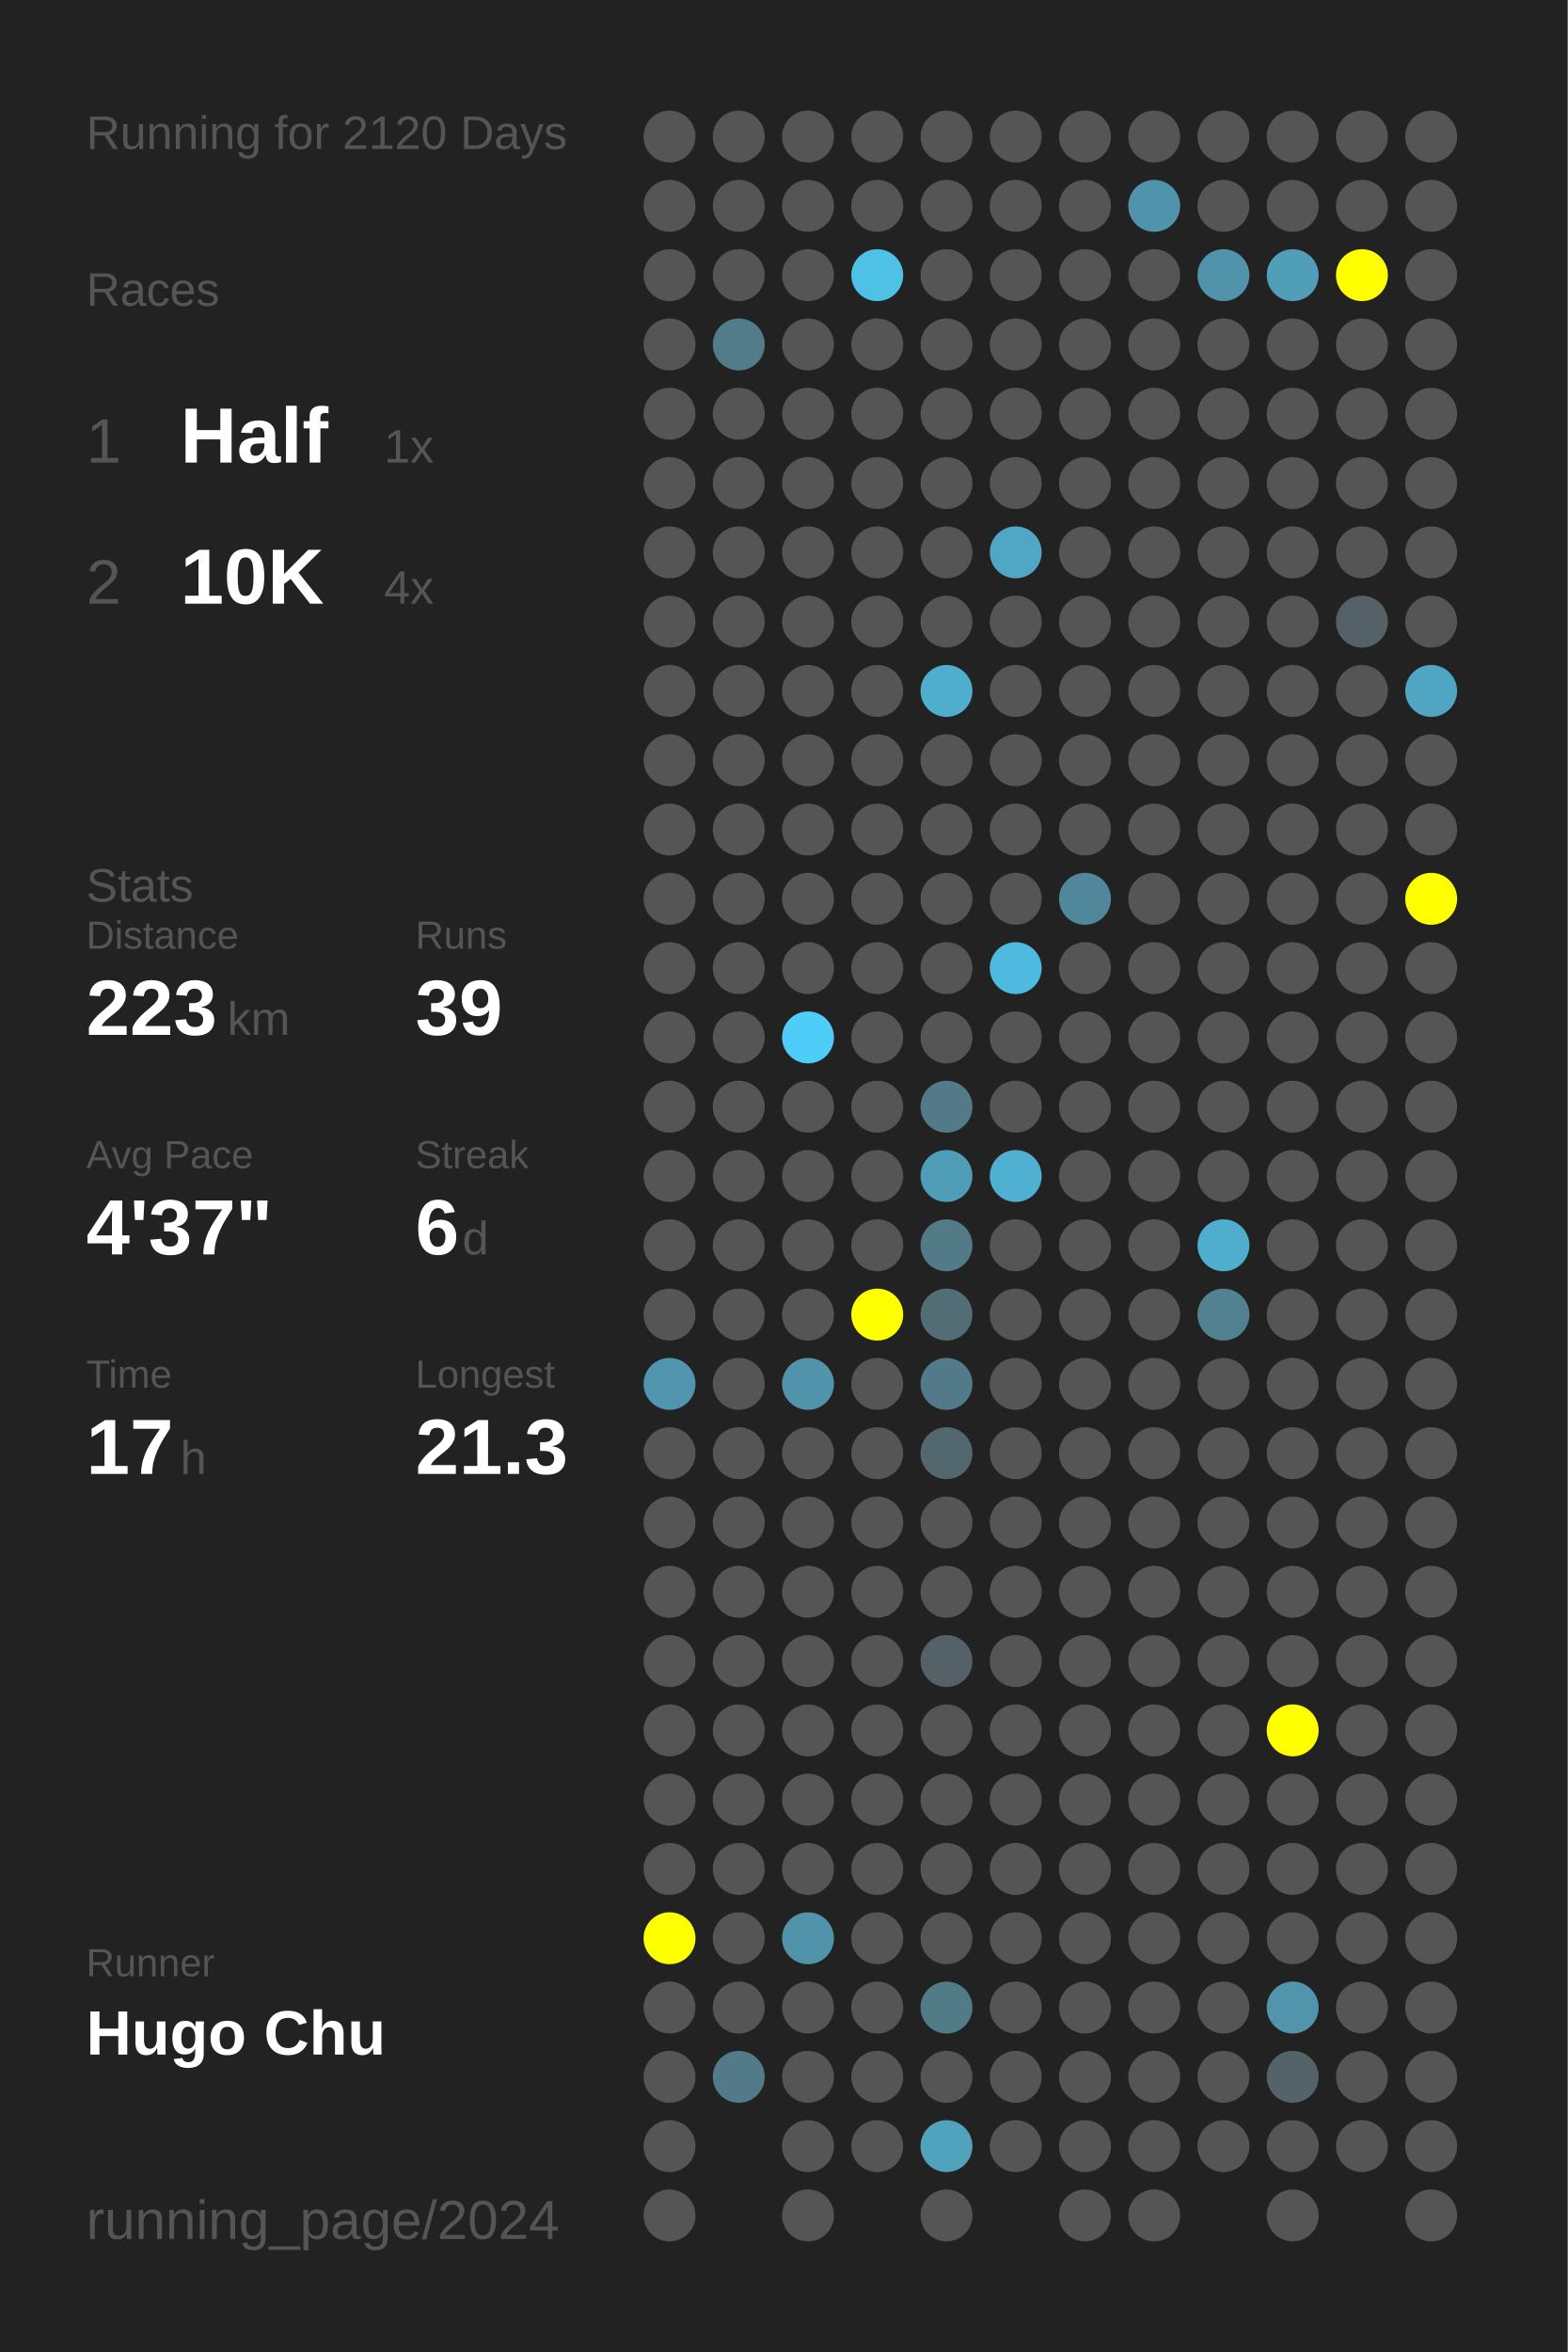
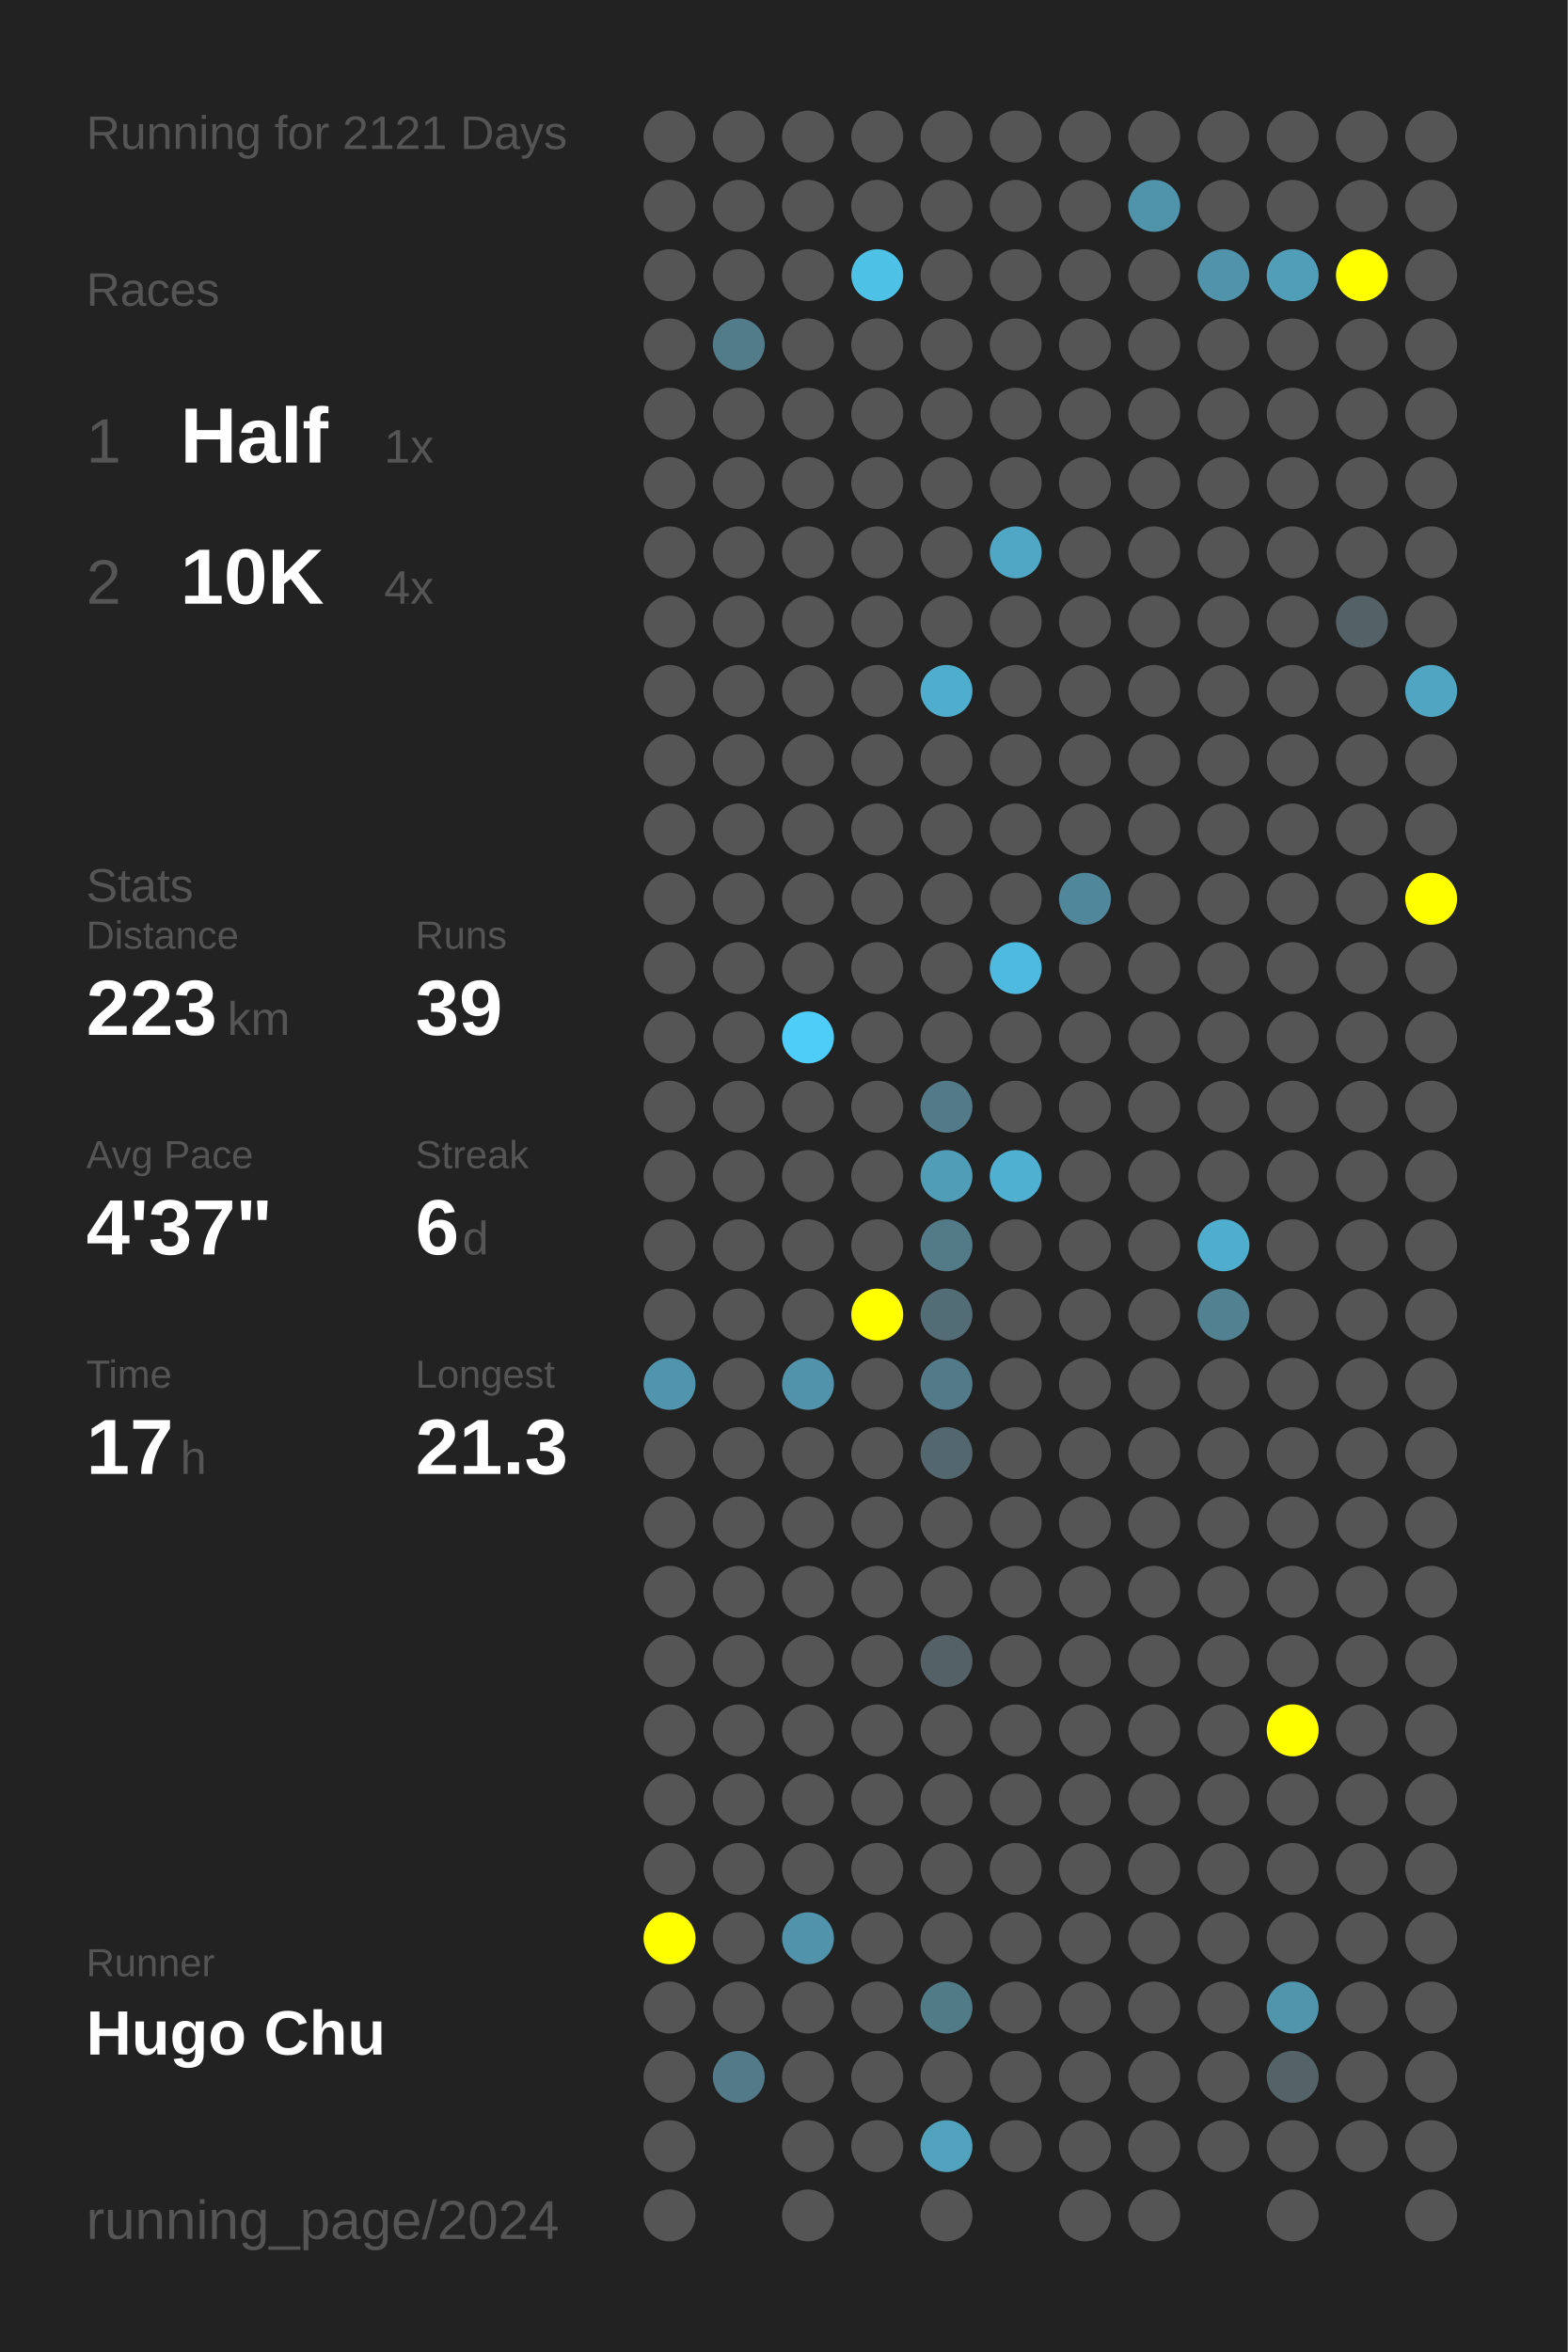
<svg xmlns="http://www.w3.org/2000/svg" baseProfile="full" height="300mm" version="1.1" viewBox="0,0,200,300" width="200mm">
  <defs />
  <rect fill="#222222" height="300" width="200" x="0" y="0" />
-   <text fill="#555555" style="font-size:6px; font-family:Arial;" x="11" y="19">Running for 2120 Days</text>
+   <text fill="#555555" style="font-size:6px; font-family:Arial;" x="11" y="19">Running for 2121 Days</text>
  <text fill="#555555" style="font-size:6px; font-family:Arial;" x="11" y="39">Races</text>
  <text fill="#555555" style="font-size:8px; font-family:Arial;" x="11" y="59">1</text>
  <text fill="#FFFFFF" style="font-size:10px; font-family:Arial; font-weight:bold;" x="23" y="59">Half</text>
  <text fill="#555555" style="font-size:6px; font-family:Arial;" x="49" y="59">1x</text>
  <text fill="#555555" style="font-size:8px; font-family:Arial;" x="11" y="77">2</text>
  <text fill="#FFFFFF" style="font-size:10px; font-family:Arial; font-weight:bold;" x="23" y="77">10K</text>
  <text fill="#555555" style="font-size:6px; font-family:Arial;" x="49" y="77">4x</text>
  <text fill="#555555" style="font-size:6px; font-family:Arial;" x="11" y="115">Stats</text>
  <text fill="#555555" style="font-size:5px; font-family:Arial;" x="11" y="121">Distance</text>
  <text fill="#FFFFFF" style="font-size:10px; font-family:Arial; font-weight:bold;" x="11" y="132">223</text>
  <text fill="#555555" style="font-size:6px; font-family:Arial;" x="29" y="132">km</text>
  <text fill="#555555" style="font-size:5px; font-family:Arial;" x="53" y="121">Runs</text>
  <text fill="#FFFFFF" style="font-size:10px; font-family:Arial; font-weight:bold;" x="53" y="132">39</text>
  <text fill="#555555" style="font-size:5px; font-family:Arial;" x="11" y="149">Avg Pace</text>
  <text fill="#FFFFFF" style="font-size:10px; font-family:Arial; font-weight:bold;" x="11" y="160">4'37"</text>
  <text fill="#555555" style="font-size:5px; font-family:Arial;" x="53" y="149">Streak</text>
  <text fill="#FFFFFF" style="font-size:10px; font-family:Arial; font-weight:bold;" x="53" y="160">6</text>
  <text fill="#555555" style="font-size:6px; font-family:Arial;" x="59" y="160">d</text>
  <text fill="#555555" style="font-size:5px; font-family:Arial;" x="11" y="177">Time</text>
  <text fill="#FFFFFF" style="font-size:10px; font-family:Arial; font-weight:bold;" x="11" y="188">17</text>
  <text fill="#555555" style="font-size:6px; font-family:Arial;" x="23" y="188">h</text>
  <text fill="#555555" style="font-size:5px; font-family:Arial;" x="53" y="177">Longest</text>
  <text fill="#FFFFFF" style="font-size:10px; font-family:Arial; font-weight:bold;" x="53" y="188">21.3</text>
  <text fill="#555555" style="font-size:5px; font-family:Arial;" x="11" y="252.065">Runner</text>
  <text fill="#FFFFFF" style="font-size:8px; font-family:Arial; font-weight:bold;" x="11" y="262.065">Hugo Chu</text>
  <text fill="#555555" style="font-size:7px; font-family:Arial;" x="11" y="285.581">running_page/2024</text>
  <circle cx="85.417" cy="17.419" fill="#555555" r="3.312" />
  <circle cx="85.417" cy="26.258" fill="#555555" r="3.312" />
  <circle cx="85.417" cy="35.097" fill="#555555" r="3.312" />
  <circle cx="85.417" cy="43.935" fill="#555555" r="3.312" />
  <circle cx="85.417" cy="52.774" fill="#555555" r="3.312" />
  <circle cx="85.417" cy="61.613" fill="#555555" r="3.312" />
  <circle cx="85.417" cy="70.452" fill="#555555" r="3.312" />
  <circle cx="85.417" cy="79.29" fill="#555555" r="3.312" />
  <circle cx="85.417" cy="88.129" fill="#555555" r="3.312" />
  <circle cx="85.417" cy="96.968" fill="#555555" r="3.312" />
  <circle cx="85.417" cy="105.806" fill="#555555" r="3.312" />
  <circle cx="85.417" cy="114.645" fill="#555555" r="3.312" />
  <circle cx="85.417" cy="123.484" fill="#555555" r="3.312" />
  <circle cx="85.417" cy="132.323" fill="#555555" r="3.312" />
  <circle cx="85.417" cy="141.161" fill="#555555" r="3.312" />
  <circle cx="85.417" cy="150" fill="#555555" r="3.312" />
  <circle cx="85.417" cy="158.839" fill="#555555" r="3.312" />
  <circle cx="85.417" cy="167.677" fill="#555555" r="3.312" />
  <circle cx="85.417" cy="176.516" fill="#5095ad" r="3.312" />
  <circle cx="85.417" cy="185.355" fill="#555555" r="3.312" />
  <circle cx="85.417" cy="194.194" fill="#555555" r="3.312" />
  <circle cx="85.417" cy="203.032" fill="#555555" r="3.312" />
  <circle cx="85.417" cy="211.871" fill="#555555" r="3.312" />
  <circle cx="85.417" cy="220.71" fill="#555555" r="3.312" />
  <circle cx="85.417" cy="229.548" fill="#555555" r="3.312" />
  <circle cx="85.417" cy="238.387" fill="#555555" r="3.312" />
  <circle cx="85.417" cy="247.226" fill="#FFFF00" r="3.312" />
  <circle cx="85.417" cy="256.065" fill="#555555" r="3.312" />
  <circle cx="85.417" cy="264.903" fill="#555555" r="3.312" />
  <circle cx="85.417" cy="273.742" fill="#555555" r="3.312" />
  <circle cx="85.417" cy="282.581" fill="#555555" r="3.312" />
  <circle cx="94.25" cy="17.419" fill="#555555" r="3.312" />
  <circle cx="94.25" cy="26.258" fill="#555555" r="3.312" />
  <circle cx="94.25" cy="35.097" fill="#555555" r="3.312" />
  <circle cx="94.25" cy="43.935" fill="#527c8a" r="3.312" />
  <circle cx="94.25" cy="52.774" fill="#555555" r="3.312" />
  <circle cx="94.25" cy="61.613" fill="#555555" r="3.312" />
  <circle cx="94.25" cy="70.452" fill="#555555" r="3.312" />
  <circle cx="94.25" cy="79.29" fill="#555555" r="3.312" />
  <circle cx="94.25" cy="88.129" fill="#555555" r="3.312" />
  <circle cx="94.25" cy="96.968" fill="#555555" r="3.312" />
  <circle cx="94.25" cy="105.806" fill="#555555" r="3.312" />
  <circle cx="94.25" cy="114.645" fill="#555555" r="3.312" />
  <circle cx="94.25" cy="123.484" fill="#555555" r="3.312" />
  <circle cx="94.25" cy="132.323" fill="#555555" r="3.312" />
  <circle cx="94.25" cy="141.161" fill="#555555" r="3.312" />
  <circle cx="94.25" cy="150" fill="#555555" r="3.312" />
  <circle cx="94.25" cy="158.839" fill="#555555" r="3.312" />
  <circle cx="94.25" cy="167.677" fill="#555555" r="3.312" />
  <circle cx="94.25" cy="176.516" fill="#555555" r="3.312" />
  <circle cx="94.25" cy="185.355" fill="#555555" r="3.312" />
  <circle cx="94.25" cy="194.194" fill="#555555" r="3.312" />
  <circle cx="94.25" cy="203.032" fill="#555555" r="3.312" />
  <circle cx="94.25" cy="211.871" fill="#555555" r="3.312" />
  <circle cx="94.25" cy="220.71" fill="#555555" r="3.312" />
  <circle cx="94.25" cy="229.548" fill="#555555" r="3.312" />
  <circle cx="94.25" cy="238.387" fill="#555555" r="3.312" />
  <circle cx="94.25" cy="247.226" fill="#555555" r="3.312" />
  <circle cx="94.25" cy="256.065" fill="#555555" r="3.312" />
  <circle cx="94.25" cy="264.903" fill="#527a88" r="3.312" />
  <circle cx="103.083" cy="17.419" fill="#555555" r="3.312" />
  <circle cx="103.083" cy="26.258" fill="#555555" r="3.312" />
  <circle cx="103.083" cy="35.097" fill="#555555" r="3.312" />
  <circle cx="103.083" cy="43.935" fill="#555555" r="3.312" />
  <circle cx="103.083" cy="52.774" fill="#555555" r="3.312" />
  <circle cx="103.083" cy="61.613" fill="#555555" r="3.312" />
  <circle cx="103.083" cy="70.452" fill="#555555" r="3.312" />
  <circle cx="103.083" cy="79.29" fill="#555555" r="3.312" />
  <circle cx="103.083" cy="88.129" fill="#555555" r="3.312" />
  <circle cx="103.083" cy="96.968" fill="#555555" r="3.312" />
  <circle cx="103.083" cy="105.806" fill="#555555" r="3.312" />
  <circle cx="103.083" cy="114.645" fill="#555555" r="3.312" />
  <circle cx="103.083" cy="123.484" fill="#555555" r="3.312" />
  <circle cx="103.083" cy="132.323" fill="#4dcdf8" r="3.312" />
  <circle cx="103.083" cy="141.161" fill="#555555" r="3.312" />
  <circle cx="103.083" cy="150" fill="#555555" r="3.312" />
  <circle cx="103.083" cy="158.839" fill="#555555" r="3.312" />
  <circle cx="103.083" cy="167.677" fill="#555555" r="3.312" />
  <circle cx="103.083" cy="176.516" fill="#5093aa" r="3.312" />
  <circle cx="103.083" cy="185.355" fill="#555555" r="3.312" />
  <circle cx="103.083" cy="194.194" fill="#555555" r="3.312" />
  <circle cx="103.083" cy="203.032" fill="#555555" r="3.312" />
  <circle cx="103.083" cy="211.871" fill="#555555" r="3.312" />
  <circle cx="103.083" cy="220.71" fill="#555555" r="3.312" />
  <circle cx="103.083" cy="229.548" fill="#555555" r="3.312" />
  <circle cx="103.083" cy="238.387" fill="#555555" r="3.312" />
  <circle cx="103.083" cy="247.226" fill="#5093aa" r="3.312" />
  <circle cx="103.083" cy="256.065" fill="#555555" r="3.312" />
  <circle cx="103.083" cy="264.903" fill="#555555" r="3.312" />
  <circle cx="103.083" cy="273.742" fill="#555555" r="3.312" />
  <circle cx="103.083" cy="282.581" fill="#555555" r="3.312" />
  <circle cx="111.917" cy="17.419" fill="#555555" r="3.312" />
  <circle cx="111.917" cy="26.258" fill="#555555" r="3.312" />
  <circle cx="111.917" cy="35.097" fill="#4ec1e7" r="3.312" />
  <circle cx="111.917" cy="43.935" fill="#555555" r="3.312" />
  <circle cx="111.917" cy="52.774" fill="#555555" r="3.312" />
  <circle cx="111.917" cy="61.613" fill="#555555" r="3.312" />
  <circle cx="111.917" cy="70.452" fill="#555555" r="3.312" />
  <circle cx="111.917" cy="79.29" fill="#555555" r="3.312" />
  <circle cx="111.917" cy="88.129" fill="#555555" r="3.312" />
  <circle cx="111.917" cy="96.968" fill="#555555" r="3.312" />
  <circle cx="111.917" cy="105.806" fill="#555555" r="3.312" />
  <circle cx="111.917" cy="114.645" fill="#555555" r="3.312" />
  <circle cx="111.917" cy="123.484" fill="#555555" r="3.312" />
  <circle cx="111.917" cy="132.323" fill="#555555" r="3.312" />
  <circle cx="111.917" cy="141.161" fill="#555555" r="3.312" />
  <circle cx="111.917" cy="150" fill="#555555" r="3.312" />
  <circle cx="111.917" cy="158.839" fill="#555555" r="3.312" />
  <circle cx="111.917" cy="167.677" fill="#FFFF00" r="3.312" />
  <circle cx="111.917" cy="176.516" fill="#555555" r="3.312" />
  <circle cx="111.917" cy="185.355" fill="#555555" r="3.312" />
  <circle cx="111.917" cy="194.194" fill="#555555" r="3.312" />
  <circle cx="111.917" cy="203.032" fill="#555555" r="3.312" />
  <circle cx="111.917" cy="211.871" fill="#555555" r="3.312" />
  <circle cx="111.917" cy="220.71" fill="#555555" r="3.312" />
  <circle cx="111.917" cy="229.548" fill="#555555" r="3.312" />
  <circle cx="111.917" cy="238.387" fill="#555555" r="3.312" />
  <circle cx="111.917" cy="247.226" fill="#555555" r="3.312" />
  <circle cx="111.917" cy="256.065" fill="#555555" r="3.312" />
  <circle cx="111.917" cy="264.903" fill="#555555" r="3.312" />
  <circle cx="111.917" cy="273.742" fill="#555555" r="3.312" />
  <circle cx="120.75" cy="17.419" fill="#555555" r="3.312" />
  <circle cx="120.75" cy="26.258" fill="#555555" r="3.312" />
  <circle cx="120.75" cy="35.097" fill="#555555" r="3.312" />
  <circle cx="120.75" cy="43.935" fill="#555555" r="3.312" />
  <circle cx="120.75" cy="52.774" fill="#555555" r="3.312" />
  <circle cx="120.75" cy="61.613" fill="#555555" r="3.312" />
  <circle cx="120.75" cy="70.452" fill="#555555" r="3.312" />
  <circle cx="120.75" cy="79.29" fill="#555555" r="3.312" />
  <circle cx="120.75" cy="88.129" fill="#4fadcd" r="3.312" />
  <circle cx="120.75" cy="96.968" fill="#555555" r="3.312" />
  <circle cx="120.75" cy="105.806" fill="#555555" r="3.312" />
  <circle cx="120.75" cy="114.645" fill="#555555" r="3.312" />
  <circle cx="120.75" cy="123.484" fill="#555555" r="3.312" />
  <circle cx="120.75" cy="132.323" fill="#555555" r="3.312" />
  <circle cx="120.75" cy="141.161" fill="#527a88" r="3.312" />
  <circle cx="120.75" cy="150" fill="#509db7" r="3.312" />
  <circle cx="120.75" cy="158.839" fill="#527a87" r="3.312" />
  <circle cx="120.75" cy="167.677" fill="#536d76" r="3.312" />
  <circle cx="120.75" cy="176.516" fill="#527a88" r="3.312" />
  <circle cx="120.75" cy="185.355" fill="#53676e" r="3.312" />
  <circle cx="120.75" cy="194.194" fill="#555555" r="3.312" />
  <circle cx="120.75" cy="203.032" fill="#555555" r="3.312" />
  <circle cx="120.75" cy="211.871" fill="#546166" r="3.312" />
  <circle cx="120.75" cy="220.71" fill="#555555" r="3.312" />
  <circle cx="120.75" cy="229.548" fill="#555555" r="3.312" />
  <circle cx="120.75" cy="238.387" fill="#555555" r="3.312" />
  <circle cx="120.75" cy="247.226" fill="#555555" r="3.312" />
  <circle cx="120.75" cy="256.065" fill="#527b88" r="3.312" />
  <circle cx="120.75" cy="264.903" fill="#555555" r="3.312" />
  <circle cx="120.75" cy="273.742" fill="#50a2bd" r="3.312" />
  <circle cx="120.75" cy="282.581" fill="#555555" r="3.312" />
  <circle cx="129.583" cy="17.419" fill="#555555" r="3.312" />
  <circle cx="129.583" cy="26.258" fill="#555555" r="3.312" />
  <circle cx="129.583" cy="35.097" fill="#555555" r="3.312" />
  <circle cx="129.583" cy="43.935" fill="#555555" r="3.312" />
  <circle cx="129.583" cy="52.774" fill="#555555" r="3.312" />
  <circle cx="129.583" cy="61.613" fill="#555555" r="3.312" />
  <circle cx="129.583" cy="70.452" fill="#4fa7c5" r="3.312" />
  <circle cx="129.583" cy="79.29" fill="#555555" r="3.312" />
  <circle cx="129.583" cy="88.129" fill="#555555" r="3.312" />
  <circle cx="129.583" cy="96.968" fill="#555555" r="3.312" />
  <circle cx="129.583" cy="105.806" fill="#555555" r="3.312" />
  <circle cx="129.583" cy="114.645" fill="#555555" r="3.312" />
  <circle cx="129.583" cy="123.484" fill="#4ebadf" r="3.312" />
  <circle cx="129.583" cy="132.323" fill="#555555" r="3.312" />
  <circle cx="129.583" cy="141.161" fill="#555555" r="3.312" />
  <circle cx="129.583" cy="150" fill="#4fb0d1" r="3.312" />
  <circle cx="129.583" cy="158.839" fill="#555555" r="3.312" />
  <circle cx="129.583" cy="167.677" fill="#555555" r="3.312" />
  <circle cx="129.583" cy="176.516" fill="#555555" r="3.312" />
  <circle cx="129.583" cy="185.355" fill="#555555" r="3.312" />
  <circle cx="129.583" cy="194.194" fill="#555555" r="3.312" />
  <circle cx="129.583" cy="203.032" fill="#555555" r="3.312" />
  <circle cx="129.583" cy="211.871" fill="#555555" r="3.312" />
  <circle cx="129.583" cy="220.71" fill="#555555" r="3.312" />
  <circle cx="129.583" cy="229.548" fill="#555555" r="3.312" />
  <circle cx="129.583" cy="238.387" fill="#555555" r="3.312" />
  <circle cx="129.583" cy="247.226" fill="#555555" r="3.312" />
  <circle cx="129.583" cy="256.065" fill="#555555" r="3.312" />
  <circle cx="129.583" cy="264.903" fill="#555555" r="3.312" />
  <circle cx="129.583" cy="273.742" fill="#555555" r="3.312" />
  <circle cx="138.417" cy="17.419" fill="#555555" r="3.312" />
  <circle cx="138.417" cy="26.258" fill="#555555" r="3.312" />
  <circle cx="138.417" cy="35.097" fill="#555555" r="3.312" />
  <circle cx="138.417" cy="43.935" fill="#555555" r="3.312" />
  <circle cx="138.417" cy="52.774" fill="#555555" r="3.312" />
  <circle cx="138.417" cy="61.613" fill="#555555" r="3.312" />
  <circle cx="138.417" cy="70.452" fill="#555555" r="3.312" />
  <circle cx="138.417" cy="79.29" fill="#555555" r="3.312" />
  <circle cx="138.417" cy="88.129" fill="#555555" r="3.312" />
  <circle cx="138.417" cy="96.968" fill="#555555" r="3.312" />
  <circle cx="138.417" cy="105.806" fill="#555555" r="3.312" />
  <circle cx="138.417" cy="114.645" fill="#51879a" r="3.312" />
  <circle cx="138.417" cy="123.484" fill="#555555" r="3.312" />
  <circle cx="138.417" cy="132.323" fill="#555555" r="3.312" />
  <circle cx="138.417" cy="141.161" fill="#555555" r="3.312" />
  <circle cx="138.417" cy="150" fill="#555555" r="3.312" />
  <circle cx="138.417" cy="158.839" fill="#555555" r="3.312" />
  <circle cx="138.417" cy="167.677" fill="#555555" r="3.312" />
  <circle cx="138.417" cy="176.516" fill="#555555" r="3.312" />
  <circle cx="138.417" cy="185.355" fill="#555555" r="3.312" />
  <circle cx="138.417" cy="194.194" fill="#555555" r="3.312" />
  <circle cx="138.417" cy="203.032" fill="#555555" r="3.312" />
  <circle cx="138.417" cy="211.871" fill="#555555" r="3.312" />
  <circle cx="138.417" cy="220.71" fill="#555555" r="3.312" />
  <circle cx="138.417" cy="229.548" fill="#555555" r="3.312" />
  <circle cx="138.417" cy="238.387" fill="#555555" r="3.312" />
  <circle cx="138.417" cy="247.226" fill="#555555" r="3.312" />
  <circle cx="138.417" cy="256.065" fill="#555555" r="3.312" />
  <circle cx="138.417" cy="264.903" fill="#555555" r="3.312" />
  <circle cx="138.417" cy="273.742" fill="#555555" r="3.312" />
  <circle cx="138.417" cy="282.581" fill="#555555" r="3.312" />
  <circle cx="147.25" cy="17.419" fill="#555555" r="3.312" />
  <circle cx="147.25" cy="26.258" fill="#5094ab" r="3.312" />
  <circle cx="147.25" cy="35.097" fill="#555555" r="3.312" />
  <circle cx="147.25" cy="43.935" fill="#555555" r="3.312" />
  <circle cx="147.25" cy="52.774" fill="#555555" r="3.312" />
  <circle cx="147.25" cy="61.613" fill="#555555" r="3.312" />
  <circle cx="147.25" cy="70.452" fill="#555555" r="3.312" />
  <circle cx="147.25" cy="79.29" fill="#555555" r="3.312" />
  <circle cx="147.25" cy="88.129" fill="#555555" r="3.312" />
  <circle cx="147.25" cy="96.968" fill="#555555" r="3.312" />
  <circle cx="147.25" cy="105.806" fill="#555555" r="3.312" />
  <circle cx="147.25" cy="114.645" fill="#555555" r="3.312" />
  <circle cx="147.25" cy="123.484" fill="#555555" r="3.312" />
  <circle cx="147.25" cy="132.323" fill="#555555" r="3.312" />
  <circle cx="147.25" cy="141.161" fill="#555555" r="3.312" />
  <circle cx="147.25" cy="150" fill="#555555" r="3.312" />
  <circle cx="147.25" cy="158.839" fill="#555555" r="3.312" />
  <circle cx="147.25" cy="167.677" fill="#555555" r="3.312" />
  <circle cx="147.25" cy="176.516" fill="#555555" r="3.312" />
  <circle cx="147.25" cy="185.355" fill="#555555" r="3.312" />
  <circle cx="147.25" cy="194.194" fill="#555555" r="3.312" />
  <circle cx="147.25" cy="203.032" fill="#555555" r="3.312" />
  <circle cx="147.25" cy="211.871" fill="#555555" r="3.312" />
  <circle cx="147.25" cy="220.71" fill="#555555" r="3.312" />
  <circle cx="147.25" cy="229.548" fill="#555555" r="3.312" />
  <circle cx="147.25" cy="238.387" fill="#555555" r="3.312" />
  <circle cx="147.25" cy="247.226" fill="#555555" r="3.312" />
  <circle cx="147.25" cy="256.065" fill="#555555" r="3.312" />
  <circle cx="147.25" cy="264.903" fill="#555555" r="3.312" />
  <circle cx="147.25" cy="273.742" fill="#555555" r="3.312" />
  <circle cx="147.25" cy="282.581" fill="#555555" r="3.312" />
  <circle cx="156.083" cy="17.419" fill="#555555" r="3.312" />
  <circle cx="156.083" cy="26.258" fill="#555555" r="3.312" />
  <circle cx="156.083" cy="35.097" fill="#5093aa" r="3.312" />
  <circle cx="156.083" cy="43.935" fill="#555555" r="3.312" />
  <circle cx="156.083" cy="52.774" fill="#555555" r="3.312" />
  <circle cx="156.083" cy="61.613" fill="#555555" r="3.312" />
  <circle cx="156.083" cy="70.452" fill="#555555" r="3.312" />
  <circle cx="156.083" cy="79.29" fill="#555555" r="3.312" />
  <circle cx="156.083" cy="88.129" fill="#555555" r="3.312" />
  <circle cx="156.083" cy="96.968" fill="#555555" r="3.312" />
  <circle cx="156.083" cy="105.806" fill="#555555" r="3.312" />
  <circle cx="156.083" cy="114.645" fill="#555555" r="3.312" />
  <circle cx="156.083" cy="123.484" fill="#555555" r="3.312" />
  <circle cx="156.083" cy="132.323" fill="#555555" r="3.312" />
  <circle cx="156.083" cy="141.161" fill="#555555" r="3.312" />
  <circle cx="156.083" cy="150" fill="#555555" r="3.312" />
  <circle cx="156.083" cy="158.839" fill="#4faece" r="3.312" />
  <circle cx="156.083" cy="167.677" fill="#528292" r="3.312" />
  <circle cx="156.083" cy="176.516" fill="#555555" r="3.312" />
  <circle cx="156.083" cy="185.355" fill="#555555" r="3.312" />
  <circle cx="156.083" cy="194.194" fill="#555555" r="3.312" />
  <circle cx="156.083" cy="203.032" fill="#555555" r="3.312" />
  <circle cx="156.083" cy="211.871" fill="#555555" r="3.312" />
  <circle cx="156.083" cy="220.71" fill="#555555" r="3.312" />
  <circle cx="156.083" cy="229.548" fill="#555555" r="3.312" />
  <circle cx="156.083" cy="238.387" fill="#555555" r="3.312" />
  <circle cx="156.083" cy="247.226" fill="#555555" r="3.312" />
  <circle cx="156.083" cy="256.065" fill="#555555" r="3.312" />
  <circle cx="156.083" cy="264.903" fill="#555555" r="3.312" />
  <circle cx="156.083" cy="273.742" fill="#555555" r="3.312" />
  <circle cx="164.917" cy="17.419" fill="#555555" r="3.312" />
  <circle cx="164.917" cy="26.258" fill="#555555" r="3.312" />
  <circle cx="164.917" cy="35.097" fill="#509eb8" r="3.312" />
  <circle cx="164.917" cy="43.935" fill="#555555" r="3.312" />
  <circle cx="164.917" cy="52.774" fill="#555555" r="3.312" />
  <circle cx="164.917" cy="61.613" fill="#555555" r="3.312" />
  <circle cx="164.917" cy="70.452" fill="#555555" r="3.312" />
  <circle cx="164.917" cy="79.29" fill="#555555" r="3.312" />
  <circle cx="164.917" cy="88.129" fill="#555555" r="3.312" />
  <circle cx="164.917" cy="96.968" fill="#555555" r="3.312" />
  <circle cx="164.917" cy="105.806" fill="#555555" r="3.312" />
  <circle cx="164.917" cy="114.645" fill="#555555" r="3.312" />
  <circle cx="164.917" cy="123.484" fill="#555555" r="3.312" />
  <circle cx="164.917" cy="132.323" fill="#555555" r="3.312" />
  <circle cx="164.917" cy="141.161" fill="#555555" r="3.312" />
  <circle cx="164.917" cy="150" fill="#555555" r="3.312" />
  <circle cx="164.917" cy="158.839" fill="#555555" r="3.312" />
  <circle cx="164.917" cy="167.677" fill="#555555" r="3.312" />
  <circle cx="164.917" cy="176.516" fill="#555555" r="3.312" />
  <circle cx="164.917" cy="185.355" fill="#555555" r="3.312" />
  <circle cx="164.917" cy="194.194" fill="#555555" r="3.312" />
  <circle cx="164.917" cy="203.032" fill="#555555" r="3.312" />
  <circle cx="164.917" cy="211.871" fill="#555555" r="3.312" />
  <circle cx="164.917" cy="220.71" fill="#FFFF00" r="3.312" />
  <circle cx="164.917" cy="229.548" fill="#555555" r="3.312" />
  <circle cx="164.917" cy="238.387" fill="#555555" r="3.312" />
  <circle cx="164.917" cy="247.226" fill="#555555" r="3.312" />
  <circle cx="164.917" cy="256.065" fill="#5095ac" r="3.312" />
  <circle cx="164.917" cy="264.903" fill="#546368" r="3.312" />
  <circle cx="164.917" cy="273.742" fill="#555555" r="3.312" />
  <circle cx="164.917" cy="282.581" fill="#555555" r="3.312" />
  <circle cx="173.75" cy="17.419" fill="#555555" r="3.312" />
  <circle cx="173.75" cy="26.258" fill="#555555" r="3.312" />
  <circle cx="173.75" cy="35.097" fill="#FFFF00" r="3.312" />
  <circle cx="173.75" cy="43.935" fill="#555555" r="3.312" />
  <circle cx="173.75" cy="52.774" fill="#555555" r="3.312" />
  <circle cx="173.75" cy="61.613" fill="#555555" r="3.312" />
  <circle cx="173.75" cy="70.452" fill="#555555" r="3.312" />
  <circle cx="173.75" cy="79.29" fill="#546267" r="3.312" />
  <circle cx="173.75" cy="88.129" fill="#555555" r="3.312" />
  <circle cx="173.75" cy="96.968" fill="#555555" r="3.312" />
  <circle cx="173.75" cy="105.806" fill="#555555" r="3.312" />
  <circle cx="173.75" cy="114.645" fill="#555555" r="3.312" />
  <circle cx="173.75" cy="123.484" fill="#555555" r="3.312" />
  <circle cx="173.75" cy="132.323" fill="#555555" r="3.312" />
  <circle cx="173.75" cy="141.161" fill="#555555" r="3.312" />
  <circle cx="173.75" cy="150" fill="#555555" r="3.312" />
  <circle cx="173.75" cy="158.839" fill="#555555" r="3.312" />
  <circle cx="173.75" cy="167.677" fill="#555555" r="3.312" />
  <circle cx="173.75" cy="176.516" fill="#555555" r="3.312" />
  <circle cx="173.75" cy="185.355" fill="#555555" r="3.312" />
  <circle cx="173.75" cy="194.194" fill="#555555" r="3.312" />
  <circle cx="173.75" cy="203.032" fill="#555555" r="3.312" />
  <circle cx="173.75" cy="211.871" fill="#555555" r="3.312" />
  <circle cx="173.75" cy="220.71" fill="#555555" r="3.312" />
  <circle cx="173.75" cy="229.548" fill="#555555" r="3.312" />
  <circle cx="173.75" cy="238.387" fill="#555555" r="3.312" />
  <circle cx="173.75" cy="247.226" fill="#555555" r="3.312" />
  <circle cx="173.75" cy="256.065" fill="#555555" r="3.312" />
  <circle cx="173.75" cy="264.903" fill="#555555" r="3.312" />
  <circle cx="173.75" cy="273.742" fill="#555555" r="3.312" />
  <circle cx="182.583" cy="17.419" fill="#555555" r="3.312" />
  <circle cx="182.583" cy="26.258" fill="#555555" r="3.312" />
  <circle cx="182.583" cy="35.097" fill="#555555" r="3.312" />
  <circle cx="182.583" cy="43.935" fill="#555555" r="3.312" />
  <circle cx="182.583" cy="52.774" fill="#555555" r="3.312" />
  <circle cx="182.583" cy="61.613" fill="#555555" r="3.312" />
  <circle cx="182.583" cy="70.452" fill="#555555" r="3.312" />
  <circle cx="182.583" cy="79.29" fill="#555555" r="3.312" />
  <circle cx="182.583" cy="88.129" fill="#4fa5c2" r="3.312" />
  <circle cx="182.583" cy="96.968" fill="#555555" r="3.312" />
  <circle cx="182.583" cy="105.806" fill="#555555" r="3.312" />
  <circle cx="182.583" cy="114.645" fill="#FFFF00" r="3.312" />
  <circle cx="182.583" cy="123.484" fill="#555555" r="3.312" />
  <circle cx="182.583" cy="132.323" fill="#555555" r="3.312" />
  <circle cx="182.583" cy="141.161" fill="#555555" r="3.312" />
  <circle cx="182.583" cy="150" fill="#555555" r="3.312" />
  <circle cx="182.583" cy="158.839" fill="#555555" r="3.312" />
  <circle cx="182.583" cy="167.677" fill="#555555" r="3.312" />
  <circle cx="182.583" cy="176.516" fill="#555555" r="3.312" />
  <circle cx="182.583" cy="185.355" fill="#555555" r="3.312" />
  <circle cx="182.583" cy="194.194" fill="#555555" r="3.312" />
  <circle cx="182.583" cy="203.032" fill="#555555" r="3.312" />
  <circle cx="182.583" cy="211.871" fill="#555555" r="3.312" />
  <circle cx="182.583" cy="220.71" fill="#555555" r="3.312" />
  <circle cx="182.583" cy="229.548" fill="#555555" r="3.312" />
  <circle cx="182.583" cy="238.387" fill="#555555" r="3.312" />
  <circle cx="182.583" cy="247.226" fill="#555555" r="3.312" />
  <circle cx="182.583" cy="256.065" fill="#555555" r="3.312" />
  <circle cx="182.583" cy="264.903" fill="#555555" r="3.312" />
  <circle cx="182.583" cy="273.742" fill="#555555" r="3.312" />
  <circle cx="182.583" cy="282.581" fill="#555555" r="3.312" />
</svg>
